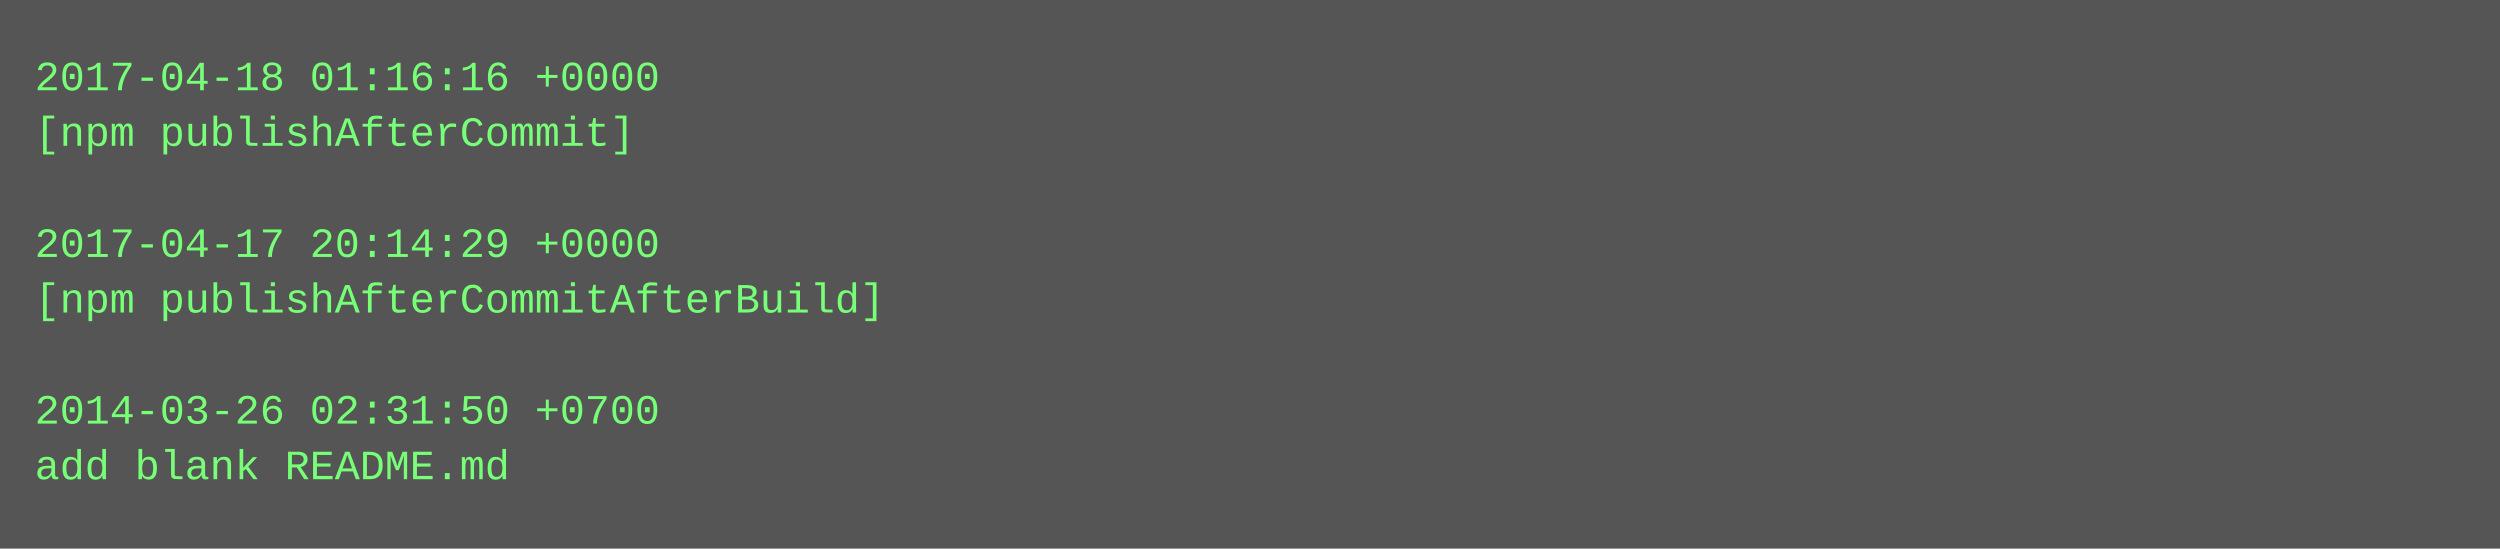
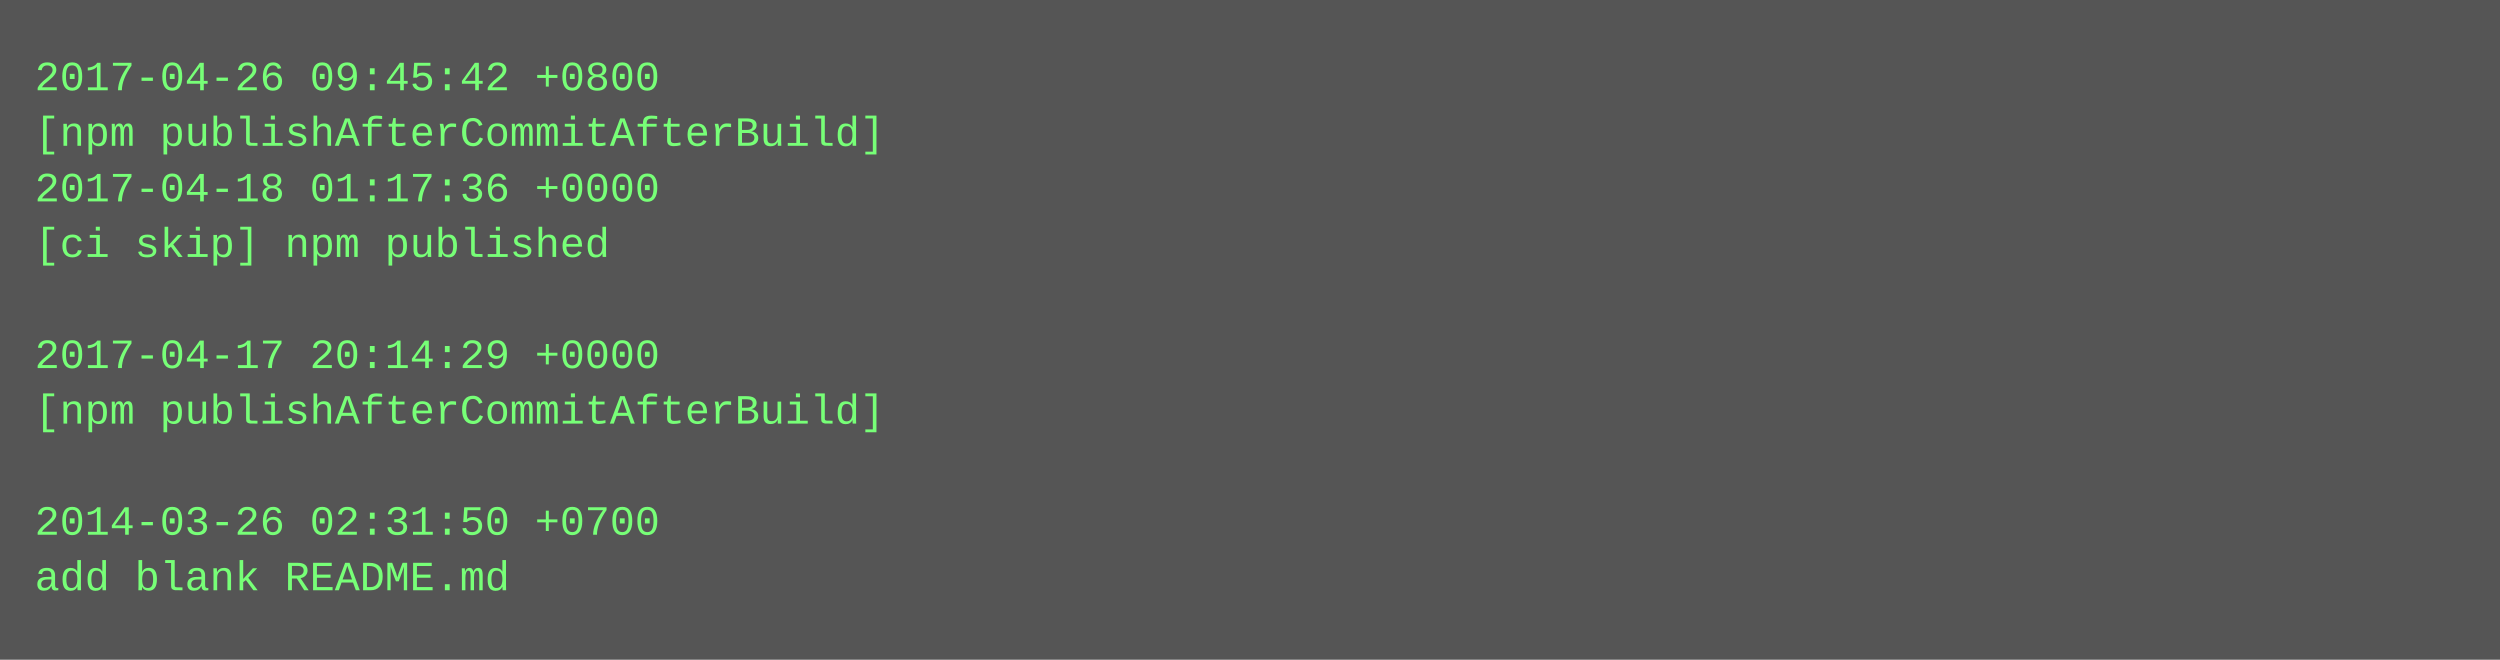
- <svg xmlns="http://www.w3.org/2000/svg" height="158" width="720">
-   <rect height="158" fill="#555" width="720" />
+ <svg xmlns="http://www.w3.org/2000/svg" height="190" width="720">
+   <rect height="190" fill="#555" width="720" />
  <text fill="#7f7" font-family="Courier New" font-size="12" xml:space="preserve">
-     <tspan x="10" y="26">2017-04-18 01:16:16 +0000</tspan>
-     <tspan x="10" y="42">[npm publishAfterCommit]</tspan>
-     <tspan x="10" y="58" />
-     <tspan x="10" y="74">2017-04-17 20:14:29 +0000</tspan>
-     <tspan x="10" y="90">[npm publishAfterCommitAfterBuild]</tspan>
-     <tspan x="10" y="106" />
-     <tspan x="10" y="122">2014-03-26 02:31:50 +0700</tspan>
-     <tspan x="10" y="138">add blank README.md</tspan>
+     <tspan x="10" y="26">2017-04-26 09:45:42 +0800</tspan>
+     <tspan x="10" y="42">[npm publishAfterCommitAfterBuild]</tspan>
+     <tspan x="10" y="58">2017-04-18 01:17:36 +0000</tspan>
+     <tspan x="10" y="74">[ci skip] npm published</tspan>
+     <tspan x="10" y="90" />
+     <tspan x="10" y="106">2017-04-17 20:14:29 +0000</tspan>
+     <tspan x="10" y="122">[npm publishAfterCommitAfterBuild]</tspan>
+     <tspan x="10" y="138" />
+     <tspan x="10" y="154">2014-03-26 02:31:50 +0700</tspan>
+     <tspan x="10" y="170">add blank README.md</tspan>
  </text>
</svg>
